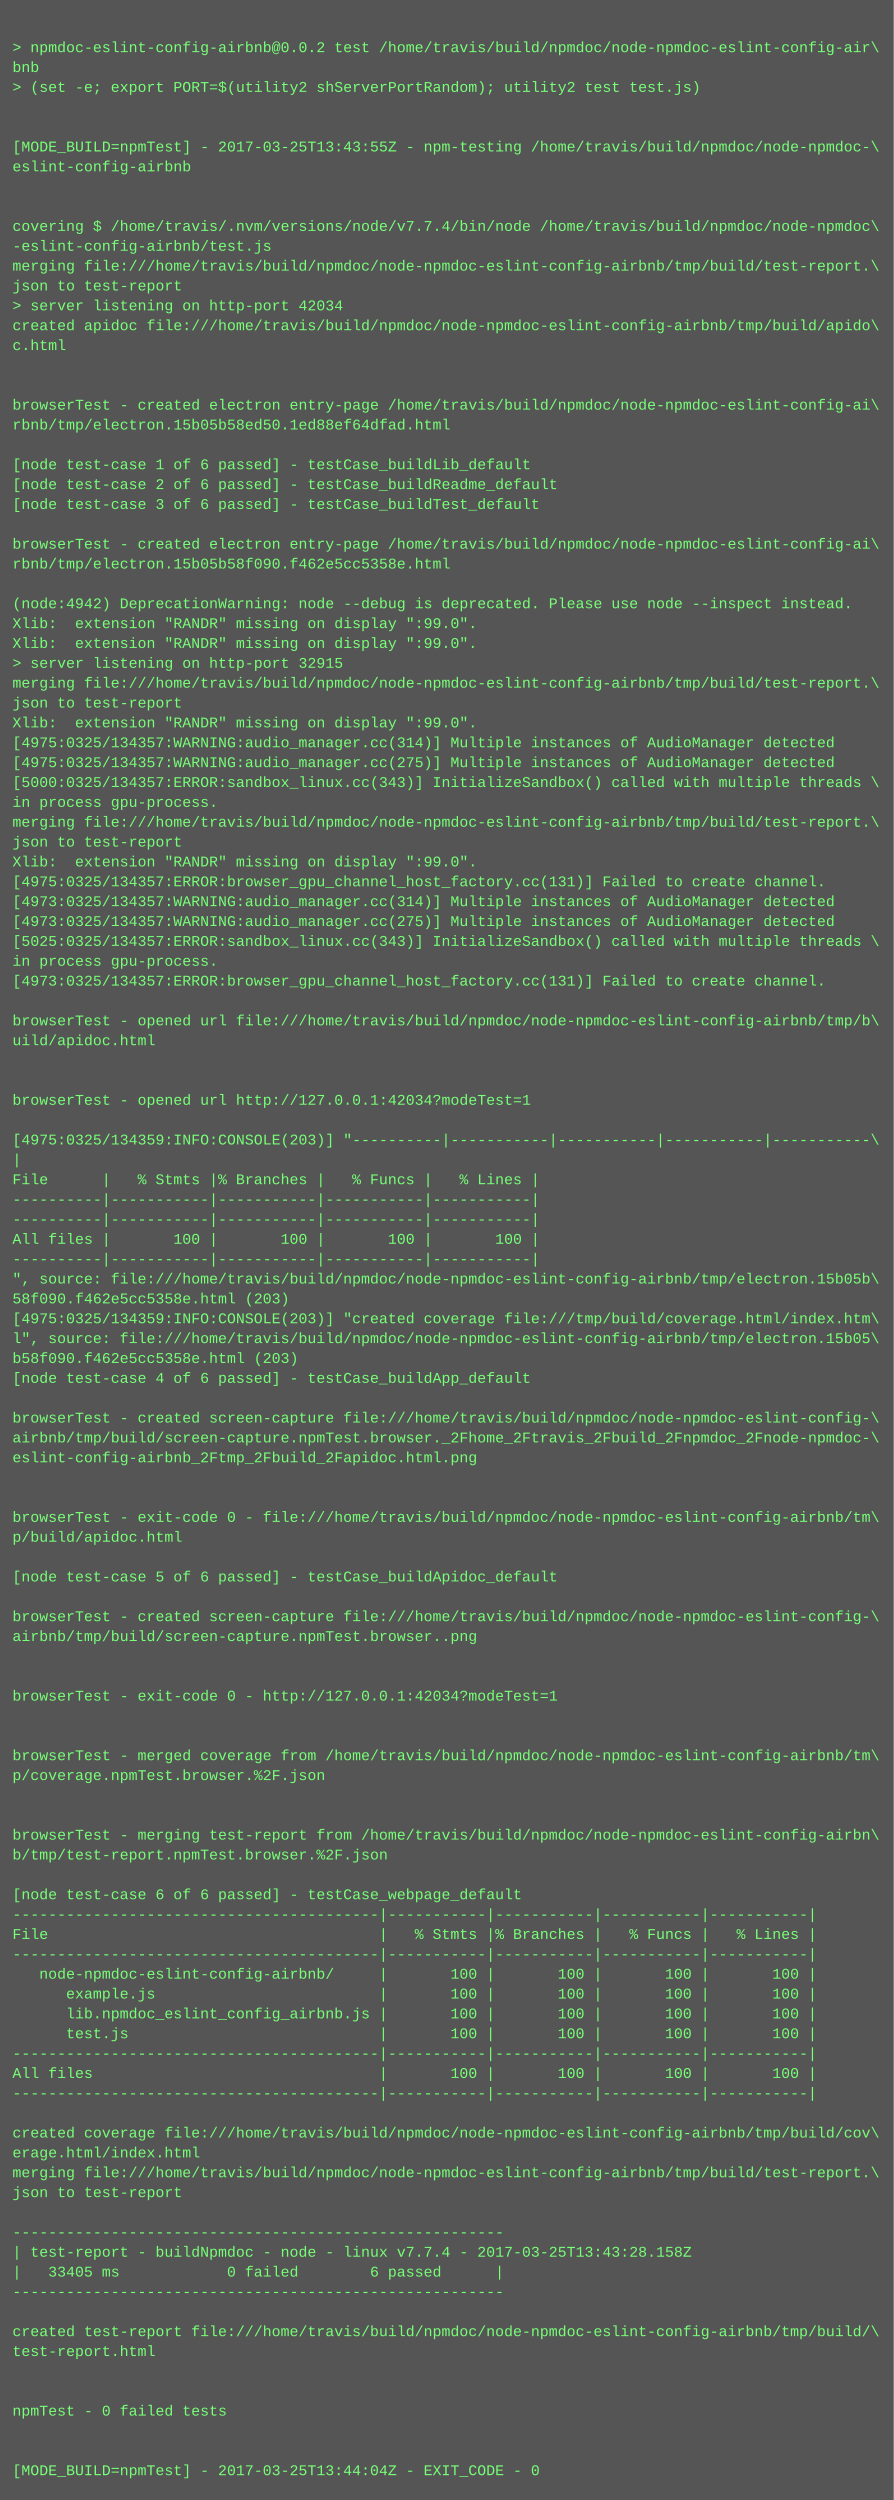
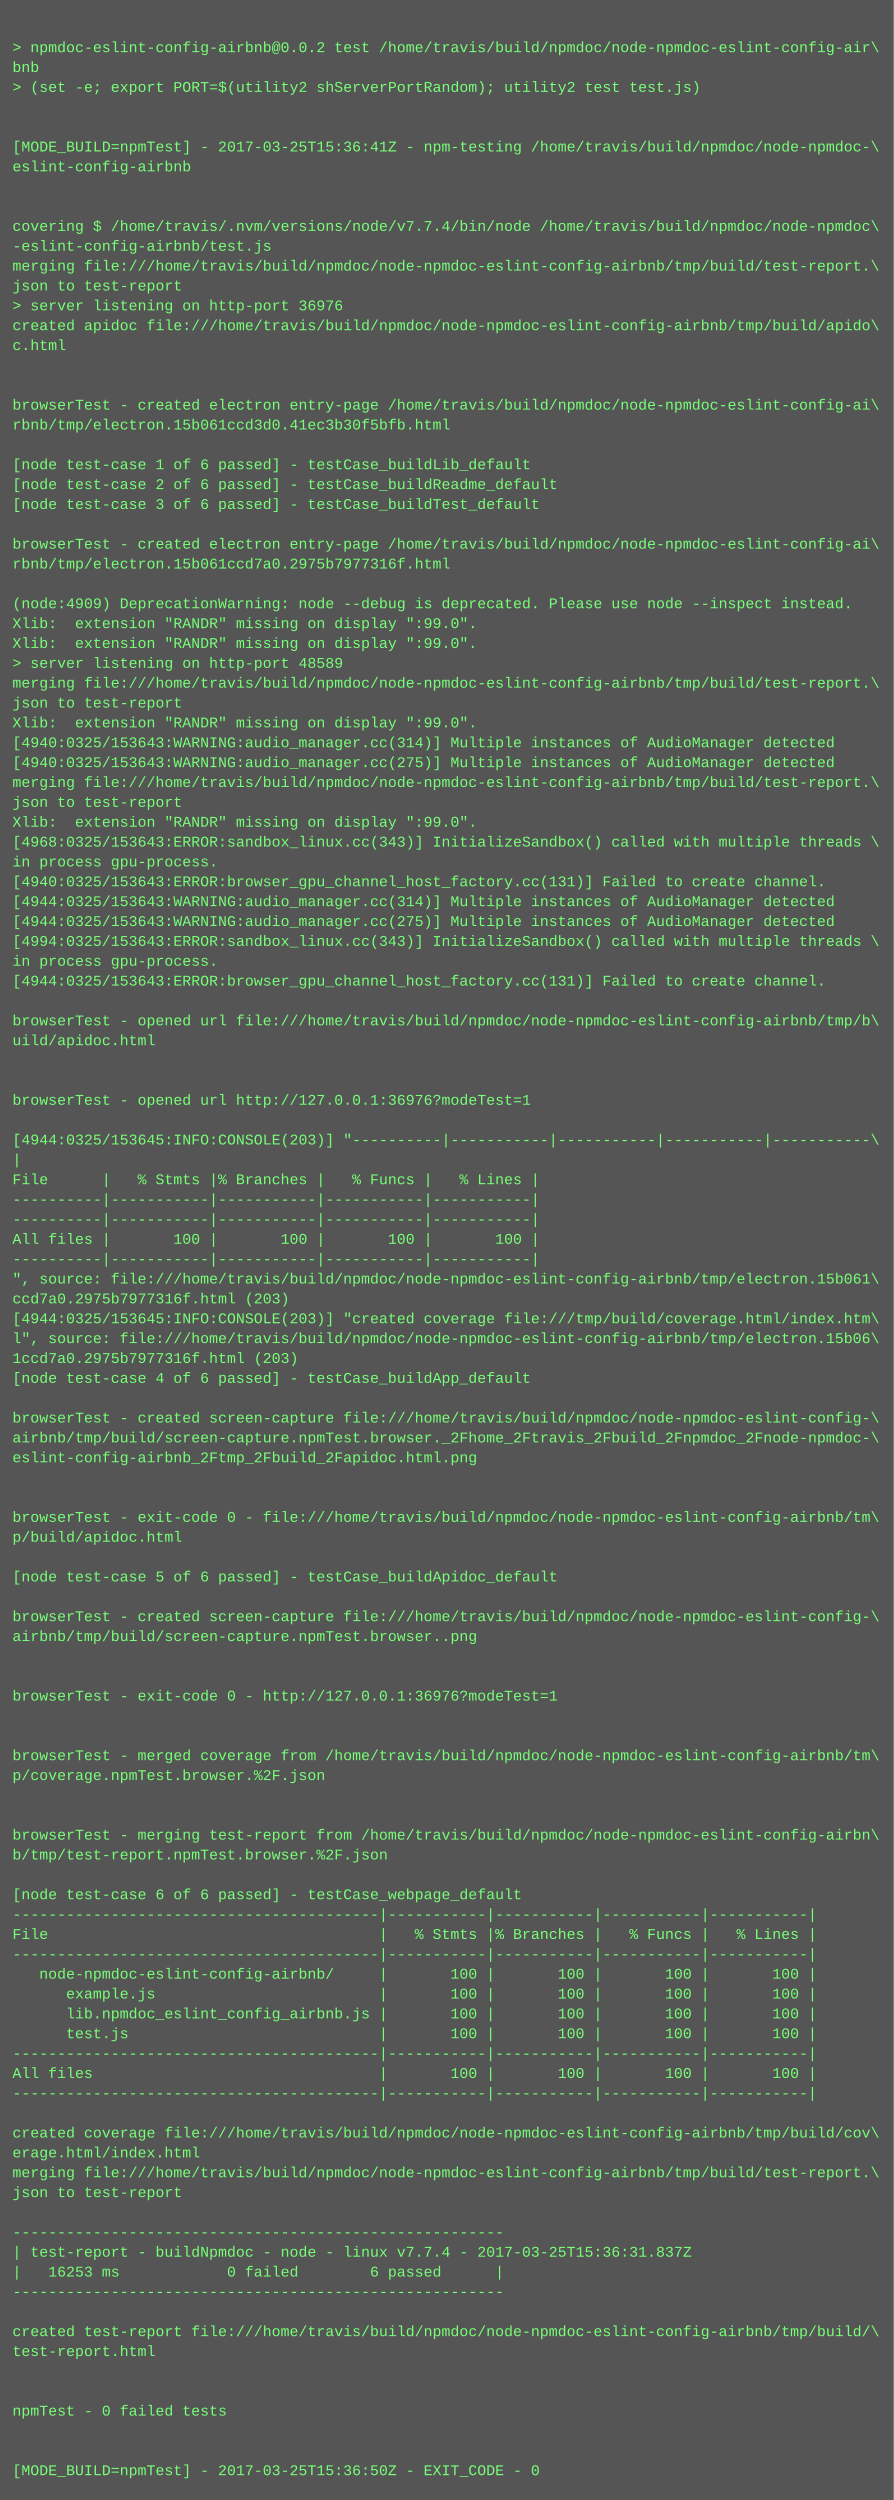
<svg xmlns="http://www.w3.org/2000/svg" height="2014" width="720">
  <rect height="2014" fill="#555" width="720" />
  <text fill="#7f7" font-family="Courier New" font-size="12" xml:space="preserve">
    <tspan x="10" y="26" />
    <tspan x="10" y="42">&gt; npmdoc-eslint-config-airbnb@0.0.2 test /home/travis/build/npmdoc/node-npmdoc-eslint-config-air\</tspan>
    <tspan x="10" y="58">bnb</tspan>
    <tspan x="10" y="74">&gt; (set -e; export PORT=$(utility2 shServerPortRandom); utility2 test test.js)</tspan>
    <tspan x="10" y="90" />
    <tspan x="10" y="106" />
-     <tspan x="10" y="122">[MODE_BUILD=npmTest] - 2017-03-25T13:43:55Z - npm-testing /home/travis/build/npmdoc/node-npmdoc-\</tspan>
+     <tspan x="10" y="122">[MODE_BUILD=npmTest] - 2017-03-25T15:36:41Z - npm-testing /home/travis/build/npmdoc/node-npmdoc-\</tspan>
    <tspan x="10" y="138">eslint-config-airbnb</tspan>
    <tspan x="10" y="154" />
    <tspan x="10" y="170" />
    <tspan x="10" y="186">covering $ /home/travis/.nvm/versions/node/v7.7.4/bin/node /home/travis/build/npmdoc/node-npmdoc\</tspan>
    <tspan x="10" y="202">-eslint-config-airbnb/test.js</tspan>
    <tspan x="10" y="218">merging file:///home/travis/build/npmdoc/node-npmdoc-eslint-config-airbnb/tmp/build/test-report.\</tspan>
    <tspan x="10" y="234">json to test-report</tspan>
-     <tspan x="10" y="250">&gt; server listening on http-port 42034</tspan>
+     <tspan x="10" y="250">&gt; server listening on http-port 36976</tspan>
    <tspan x="10" y="266">created apidoc file:///home/travis/build/npmdoc/node-npmdoc-eslint-config-airbnb/tmp/build/apido\</tspan>
    <tspan x="10" y="282">c.html</tspan>
    <tspan x="10" y="298" />
    <tspan x="10" y="314" />
    <tspan x="10" y="330">browserTest - created electron entry-page /home/travis/build/npmdoc/node-npmdoc-eslint-config-ai\</tspan>
-     <tspan x="10" y="346">rbnb/tmp/electron.15b05b58ed50.1ed88ef64dfad.html</tspan>
+     <tspan x="10" y="346">rbnb/tmp/electron.15b061ccd3d0.41ec3b30f5bfb.html</tspan>
    <tspan x="10" y="362" />
    <tspan x="10" y="378">[node test-case 1 of 6 passed] - testCase_buildLib_default</tspan>
    <tspan x="10" y="394">[node test-case 2 of 6 passed] - testCase_buildReadme_default</tspan>
    <tspan x="10" y="410">[node test-case 3 of 6 passed] - testCase_buildTest_default</tspan>
    <tspan x="10" y="426" />
    <tspan x="10" y="442">browserTest - created electron entry-page /home/travis/build/npmdoc/node-npmdoc-eslint-config-ai\</tspan>
-     <tspan x="10" y="458">rbnb/tmp/electron.15b05b58f090.f462e5cc5358e.html</tspan>
+     <tspan x="10" y="458">rbnb/tmp/electron.15b061ccd7a0.2975b7977316f.html</tspan>
    <tspan x="10" y="474" />
-     <tspan x="10" y="490">(node:4942) DeprecationWarning: node --debug is deprecated. Please use node --inspect instead.</tspan>
+     <tspan x="10" y="490">(node:4909) DeprecationWarning: node --debug is deprecated. Please use node --inspect instead.</tspan>
    <tspan x="10" y="506">Xlib:  extension "RANDR" missing on display ":99.0".</tspan>
    <tspan x="10" y="522">Xlib:  extension "RANDR" missing on display ":99.0".</tspan>
-     <tspan x="10" y="538">&gt; server listening on http-port 32915</tspan>
+     <tspan x="10" y="538">&gt; server listening on http-port 48589</tspan>
    <tspan x="10" y="554">merging file:///home/travis/build/npmdoc/node-npmdoc-eslint-config-airbnb/tmp/build/test-report.\</tspan>
    <tspan x="10" y="570">json to test-report</tspan>
    <tspan x="10" y="586">Xlib:  extension "RANDR" missing on display ":99.0".</tspan>
-     <tspan x="10" y="602">[4975:0325/134357:WARNING:audio_manager.cc(314)] Multiple instances of AudioManager detected</tspan>
-     <tspan x="10" y="618">[4975:0325/134357:WARNING:audio_manager.cc(275)] Multiple instances of AudioManager detected</tspan>
-     <tspan x="10" y="634">[5000:0325/134357:ERROR:sandbox_linux.cc(343)] InitializeSandbox() called with multiple threads \</tspan>
-     <tspan x="10" y="650">in process gpu-process. </tspan>
-     <tspan x="10" y="666">merging file:///home/travis/build/npmdoc/node-npmdoc-eslint-config-airbnb/tmp/build/test-report.\</tspan>
-     <tspan x="10" y="682">json to test-report</tspan>
-     <tspan x="10" y="698">Xlib:  extension "RANDR" missing on display ":99.0".</tspan>
-     <tspan x="10" y="714">[4975:0325/134357:ERROR:browser_gpu_channel_host_factory.cc(131)] Failed to create channel.</tspan>
-     <tspan x="10" y="730">[4973:0325/134357:WARNING:audio_manager.cc(314)] Multiple instances of AudioManager detected</tspan>
-     <tspan x="10" y="746">[4973:0325/134357:WARNING:audio_manager.cc(275)] Multiple instances of AudioManager detected</tspan>
-     <tspan x="10" y="762">[5025:0325/134357:ERROR:sandbox_linux.cc(343)] InitializeSandbox() called with multiple threads \</tspan>
+     <tspan x="10" y="602">[4940:0325/153643:WARNING:audio_manager.cc(314)] Multiple instances of AudioManager detected</tspan>
+     <tspan x="10" y="618">[4940:0325/153643:WARNING:audio_manager.cc(275)] Multiple instances of AudioManager detected</tspan>
+     <tspan x="10" y="634">merging file:///home/travis/build/npmdoc/node-npmdoc-eslint-config-airbnb/tmp/build/test-report.\</tspan>
+     <tspan x="10" y="650">json to test-report</tspan>
+     <tspan x="10" y="666">Xlib:  extension "RANDR" missing on display ":99.0".</tspan>
+     <tspan x="10" y="682">[4968:0325/153643:ERROR:sandbox_linux.cc(343)] InitializeSandbox() called with multiple threads \</tspan>
+     <tspan x="10" y="698">in process gpu-process. </tspan>
+     <tspan x="10" y="714">[4940:0325/153643:ERROR:browser_gpu_channel_host_factory.cc(131)] Failed to create channel.</tspan>
+     <tspan x="10" y="730">[4944:0325/153643:WARNING:audio_manager.cc(314)] Multiple instances of AudioManager detected</tspan>
+     <tspan x="10" y="746">[4944:0325/153643:WARNING:audio_manager.cc(275)] Multiple instances of AudioManager detected</tspan>
+     <tspan x="10" y="762">[4994:0325/153643:ERROR:sandbox_linux.cc(343)] InitializeSandbox() called with multiple threads \</tspan>
    <tspan x="10" y="778">in process gpu-process. </tspan>
-     <tspan x="10" y="794">[4973:0325/134357:ERROR:browser_gpu_channel_host_factory.cc(131)] Failed to create channel.</tspan>
+     <tspan x="10" y="794">[4944:0325/153643:ERROR:browser_gpu_channel_host_factory.cc(131)] Failed to create channel.</tspan>
    <tspan x="10" y="810" />
    <tspan x="10" y="826">browserTest - opened url file:///home/travis/build/npmdoc/node-npmdoc-eslint-config-airbnb/tmp/b\</tspan>
    <tspan x="10" y="842">uild/apidoc.html</tspan>
    <tspan x="10" y="858" />
    <tspan x="10" y="874" />
-     <tspan x="10" y="890">browserTest - opened url http://127.0.0.1:42034?modeTest=1</tspan>
+     <tspan x="10" y="890">browserTest - opened url http://127.0.0.1:36976?modeTest=1</tspan>
    <tspan x="10" y="906" />
-     <tspan x="10" y="922">[4975:0325/134359:INFO:CONSOLE(203)] "----------|-----------|-----------|-----------|-----------\</tspan>
+     <tspan x="10" y="922">[4944:0325/153645:INFO:CONSOLE(203)] "----------|-----------|-----------|-----------|-----------\</tspan>
    <tspan x="10" y="938">|</tspan>
    <tspan x="10" y="954">File      |   % Stmts |% Branches |   % Funcs |   % Lines |</tspan>
    <tspan x="10" y="970">----------|-----------|-----------|-----------|-----------|</tspan>
    <tspan x="10" y="986">----------|-----------|-----------|-----------|-----------|</tspan>
    <tspan x="10" y="1002">All files |       100 |       100 |       100 |       100 |</tspan>
    <tspan x="10" y="1018">----------|-----------|-----------|-----------|-----------|</tspan>
-     <tspan x="10" y="1034">", source: file:///home/travis/build/npmdoc/node-npmdoc-eslint-config-airbnb/tmp/electron.15b05b\</tspan>
-     <tspan x="10" y="1050">58f090.f462e5cc5358e.html (203)</tspan>
-     <tspan x="10" y="1066">[4975:0325/134359:INFO:CONSOLE(203)] "created coverage file:///tmp/build/coverage.html/index.htm\</tspan>
-     <tspan x="10" y="1082">l", source: file:///home/travis/build/npmdoc/node-npmdoc-eslint-config-airbnb/tmp/electron.15b05\</tspan>
-     <tspan x="10" y="1098">b58f090.f462e5cc5358e.html (203)</tspan>
+     <tspan x="10" y="1034">", source: file:///home/travis/build/npmdoc/node-npmdoc-eslint-config-airbnb/tmp/electron.15b061\</tspan>
+     <tspan x="10" y="1050">ccd7a0.2975b7977316f.html (203)</tspan>
+     <tspan x="10" y="1066">[4944:0325/153645:INFO:CONSOLE(203)] "created coverage file:///tmp/build/coverage.html/index.htm\</tspan>
+     <tspan x="10" y="1082">l", source: file:///home/travis/build/npmdoc/node-npmdoc-eslint-config-airbnb/tmp/electron.15b06\</tspan>
+     <tspan x="10" y="1098">1ccd7a0.2975b7977316f.html (203)</tspan>
    <tspan x="10" y="1114">[node test-case 4 of 6 passed] - testCase_buildApp_default</tspan>
    <tspan x="10" y="1130" />
    <tspan x="10" y="1146">browserTest - created screen-capture file:///home/travis/build/npmdoc/node-npmdoc-eslint-config-\</tspan>
    <tspan x="10" y="1162">airbnb/tmp/build/screen-capture.npmTest.browser._2Fhome_2Ftravis_2Fbuild_2Fnpmdoc_2Fnode-npmdoc-\</tspan>
    <tspan x="10" y="1178">eslint-config-airbnb_2Ftmp_2Fbuild_2Fapidoc.html.png</tspan>
    <tspan x="10" y="1194" />
    <tspan x="10" y="1210" />
    <tspan x="10" y="1226">browserTest - exit-code 0 - file:///home/travis/build/npmdoc/node-npmdoc-eslint-config-airbnb/tm\</tspan>
    <tspan x="10" y="1242">p/build/apidoc.html</tspan>
    <tspan x="10" y="1258" />
    <tspan x="10" y="1274">[node test-case 5 of 6 passed] - testCase_buildApidoc_default</tspan>
    <tspan x="10" y="1290" />
    <tspan x="10" y="1306">browserTest - created screen-capture file:///home/travis/build/npmdoc/node-npmdoc-eslint-config-\</tspan>
    <tspan x="10" y="1322">airbnb/tmp/build/screen-capture.npmTest.browser..png</tspan>
    <tspan x="10" y="1338" />
    <tspan x="10" y="1354" />
-     <tspan x="10" y="1370">browserTest - exit-code 0 - http://127.0.0.1:42034?modeTest=1</tspan>
+     <tspan x="10" y="1370">browserTest - exit-code 0 - http://127.0.0.1:36976?modeTest=1</tspan>
    <tspan x="10" y="1386" />
    <tspan x="10" y="1402" />
    <tspan x="10" y="1418">browserTest - merged coverage from /home/travis/build/npmdoc/node-npmdoc-eslint-config-airbnb/tm\</tspan>
    <tspan x="10" y="1434">p/coverage.npmTest.browser.%2F.json</tspan>
    <tspan x="10" y="1450" />
    <tspan x="10" y="1466" />
    <tspan x="10" y="1482">browserTest - merging test-report from /home/travis/build/npmdoc/node-npmdoc-eslint-config-airbn\</tspan>
    <tspan x="10" y="1498">b/tmp/test-report.npmTest.browser.%2F.json</tspan>
    <tspan x="10" y="1514" />
    <tspan x="10" y="1530">[node test-case 6 of 6 passed] - testCase_webpage_default</tspan>
    <tspan x="10" y="1546">-----------------------------------------|-----------|-----------|-----------|-----------|</tspan>
    <tspan x="10" y="1562">File                                     |   % Stmts |% Branches |   % Funcs |   % Lines |</tspan>
    <tspan x="10" y="1578">-----------------------------------------|-----------|-----------|-----------|-----------|</tspan>
    <tspan x="10" y="1594">   node-npmdoc-eslint-config-airbnb/     |       100 |       100 |       100 |       100 |</tspan>
    <tspan x="10" y="1610">      example.js                         |       100 |       100 |       100 |       100 |</tspan>
    <tspan x="10" y="1626">      lib.npmdoc_eslint_config_airbnb.js |       100 |       100 |       100 |       100 |</tspan>
    <tspan x="10" y="1642">      test.js                            |       100 |       100 |       100 |       100 |</tspan>
    <tspan x="10" y="1658">-----------------------------------------|-----------|-----------|-----------|-----------|</tspan>
    <tspan x="10" y="1674">All files                                |       100 |       100 |       100 |       100 |</tspan>
    <tspan x="10" y="1690">-----------------------------------------|-----------|-----------|-----------|-----------|</tspan>
    <tspan x="10" y="1706" />
    <tspan x="10" y="1722">created coverage file:///home/travis/build/npmdoc/node-npmdoc-eslint-config-airbnb/tmp/build/cov\</tspan>
    <tspan x="10" y="1738">erage.html/index.html</tspan>
    <tspan x="10" y="1754">merging file:///home/travis/build/npmdoc/node-npmdoc-eslint-config-airbnb/tmp/build/test-report.\</tspan>
    <tspan x="10" y="1770">json to test-report</tspan>
    <tspan x="10" y="1786" />
    <tspan x="10" y="1802">-------------------------------------------------------</tspan>
-     <tspan x="10" y="1818">| test-report - buildNpmdoc - node - linux v7.7.4 - 2017-03-25T13:43:28.158Z</tspan>
-     <tspan x="10" y="1834">|   33405 ms            0 failed        6 passed      |</tspan>
+     <tspan x="10" y="1818">| test-report - buildNpmdoc - node - linux v7.7.4 - 2017-03-25T15:36:31.837Z</tspan>
+     <tspan x="10" y="1834">|   16253 ms            0 failed        6 passed      |</tspan>
    <tspan x="10" y="1850">-------------------------------------------------------</tspan>
    <tspan x="10" y="1866" />
    <tspan x="10" y="1882">created test-report file:///home/travis/build/npmdoc/node-npmdoc-eslint-config-airbnb/tmp/build/\</tspan>
    <tspan x="10" y="1898">test-report.html</tspan>
    <tspan x="10" y="1914" />
    <tspan x="10" y="1930" />
    <tspan x="10" y="1946">npmTest - 0 failed tests</tspan>
    <tspan x="10" y="1962" />
    <tspan x="10" y="1978" />
-     <tspan x="10" y="1994">[MODE_BUILD=npmTest] - 2017-03-25T13:44:04Z - EXIT_CODE - 0</tspan>
+     <tspan x="10" y="1994">[MODE_BUILD=npmTest] - 2017-03-25T15:36:50Z - EXIT_CODE - 0</tspan>
  </text>
</svg>
